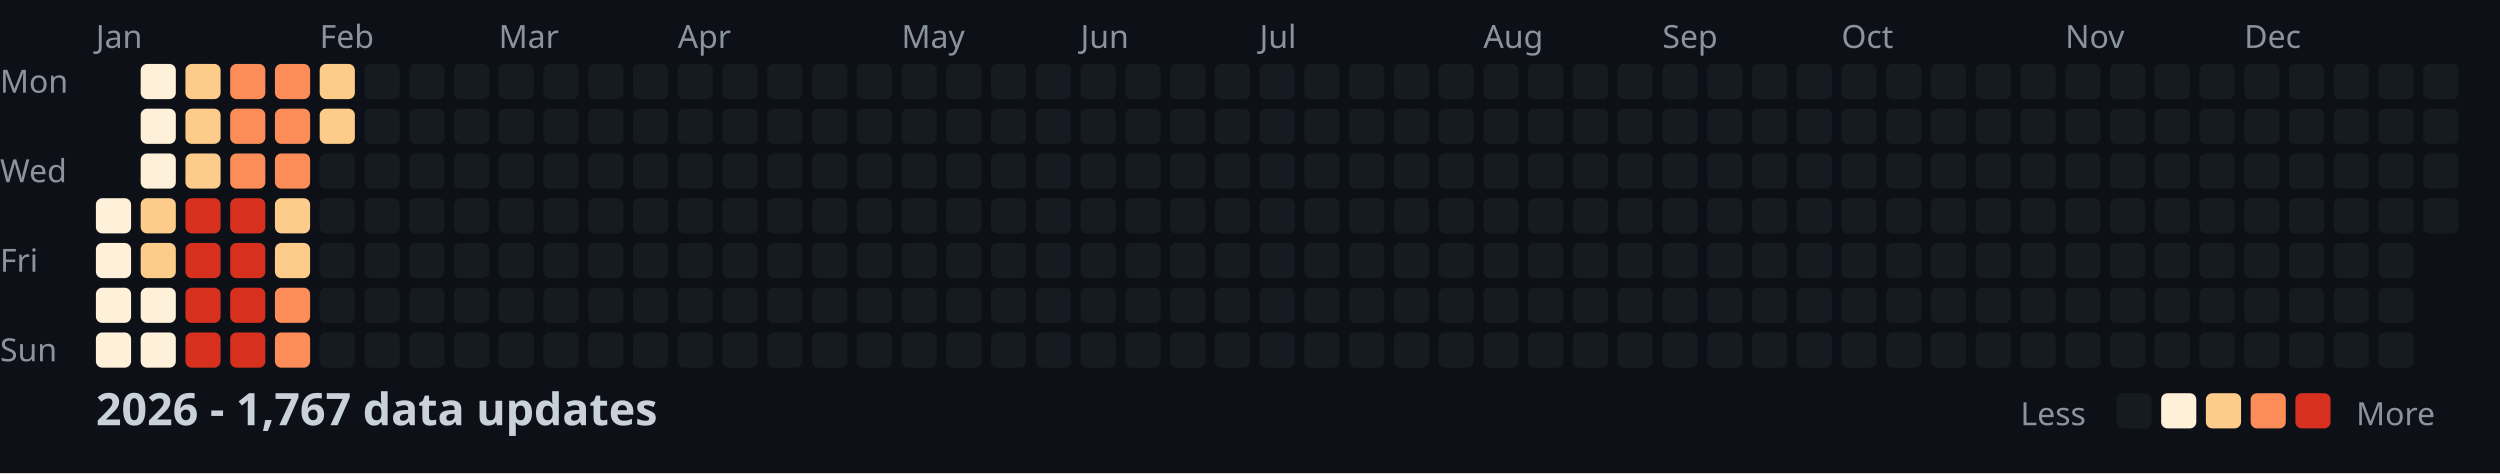
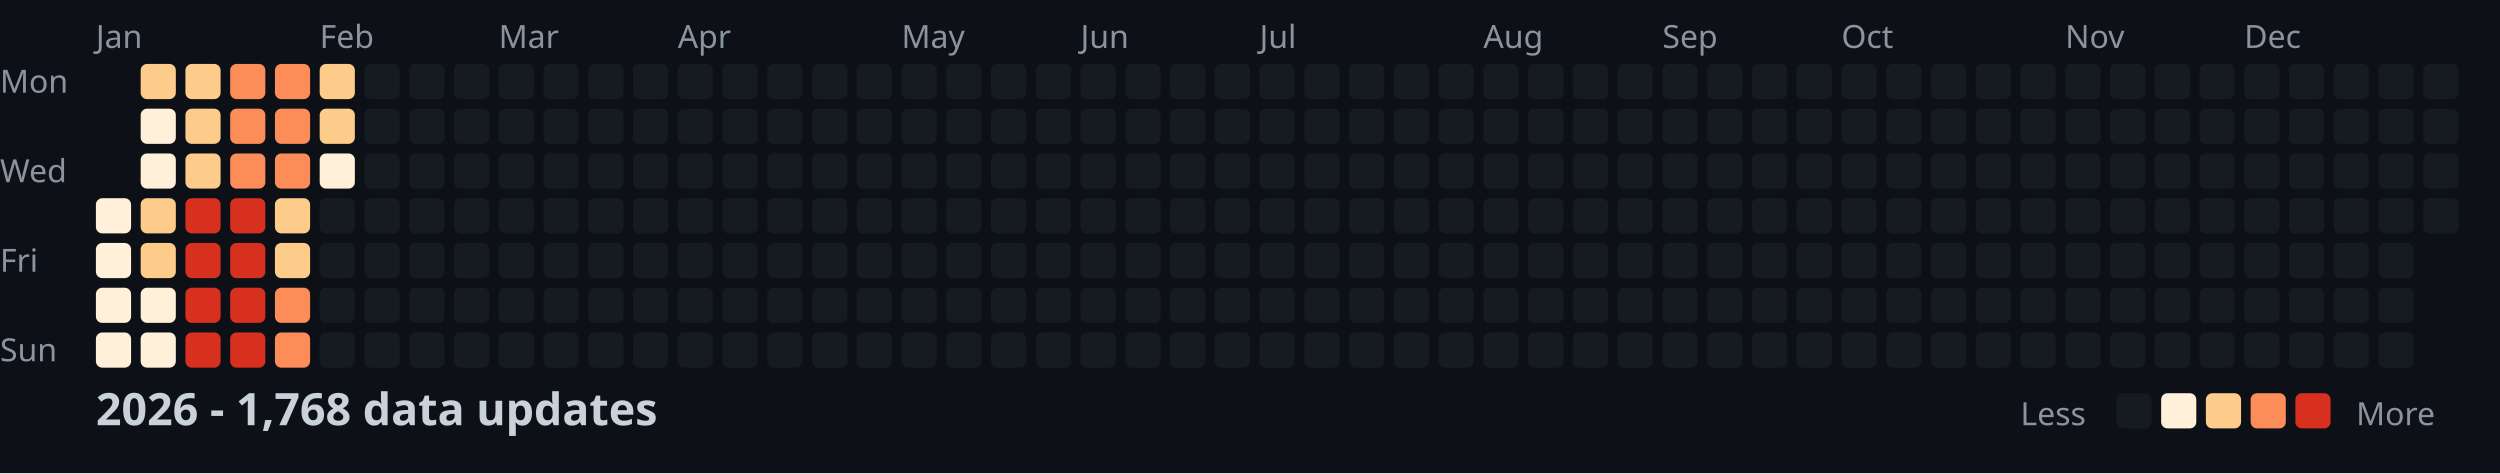
<svg xmlns="http://www.w3.org/2000/svg" width="782" height="148">
  <style>
    .month { font: 10px sans-serif; fill: #8b949e; }
    .day { font: 10px sans-serif; fill: #8b949e; }
    .title { font: bold 14px sans-serif; fill: #c9d1d9; }
    .legend { font: 10px sans-serif; fill: #8b949e; }
  </style>
  <rect width="100%" height="100%" fill="#0d1117" />
  <text x="0" y="29" class="day">Mon</text>
  <text x="0" y="57" class="day">Wed</text>
  <text x="0" y="85" class="day">Fri</text>
  <text x="0" y="113" class="day">Sun</text>
  <text x="30" y="15" class="month">Jan</text>
  <text x="100" y="15" class="month">Feb</text>
  <text x="156" y="15" class="month">Mar</text>
  <text x="212" y="15" class="month">Apr</text>
  <text x="282" y="15" class="month">May</text>
  <text x="338" y="15" class="month">Jun</text>
  <text x="394" y="15" class="month">Jul</text>
  <text x="464" y="15" class="month">Aug</text>
  <text x="520" y="15" class="month">Sep</text>
  <text x="576" y="15" class="month">Oct</text>
  <text x="646" y="15" class="month">Nov</text>
  <text x="702" y="15" class="month">Dec</text>
  <rect x="30" y="62" width="11" height="11" fill="#fef0d9" rx="2" />
  <rect x="30" y="76" width="11" height="11" fill="#fef0d9" rx="2" />
  <rect x="30" y="90" width="11" height="11" fill="#fef0d9" rx="2" />
  <rect x="30" y="104" width="11" height="11" fill="#fef0d9" rx="2" />
-   <rect x="44" y="20" width="11" height="11" fill="#fef0d9" rx="2" />
+   <rect x="44" y="20" width="11" height="11" fill="#fdcc8a" rx="2" />
  <rect x="44" y="34" width="11" height="11" fill="#fef0d9" rx="2" />
  <rect x="44" y="48" width="11" height="11" fill="#fef0d9" rx="2" />
  <rect x="44" y="62" width="11" height="11" fill="#fdcc8a" rx="2" />
  <rect x="44" y="76" width="11" height="11" fill="#fdcc8a" rx="2" />
  <rect x="44" y="90" width="11" height="11" fill="#fef0d9" rx="2" />
  <rect x="44" y="104" width="11" height="11" fill="#fef0d9" rx="2" />
  <rect x="58" y="20" width="11" height="11" fill="#fdcc8a" rx="2" />
  <rect x="58" y="34" width="11" height="11" fill="#fdcc8a" rx="2" />
  <rect x="58" y="48" width="11" height="11" fill="#fdcc8a" rx="2" />
  <rect x="58" y="62" width="11" height="11" fill="#d7301f" rx="2" />
  <rect x="58" y="76" width="11" height="11" fill="#d7301f" rx="2" />
  <rect x="58" y="90" width="11" height="11" fill="#d7301f" rx="2" />
  <rect x="58" y="104" width="11" height="11" fill="#d7301f" rx="2" />
  <rect x="72" y="20" width="11" height="11" fill="#fc8d59" rx="2" />
  <rect x="72" y="34" width="11" height="11" fill="#fc8d59" rx="2" />
  <rect x="72" y="48" width="11" height="11" fill="#fc8d59" rx="2" />
  <rect x="72" y="62" width="11" height="11" fill="#d7301f" rx="2" />
  <rect x="72" y="76" width="11" height="11" fill="#d7301f" rx="2" />
  <rect x="72" y="90" width="11" height="11" fill="#d7301f" rx="2" />
  <rect x="72" y="104" width="11" height="11" fill="#d7301f" rx="2" />
  <rect x="86" y="20" width="11" height="11" fill="#fc8d59" rx="2" />
  <rect x="86" y="34" width="11" height="11" fill="#fc8d59" rx="2" />
  <rect x="86" y="48" width="11" height="11" fill="#fc8d59" rx="2" />
  <rect x="86" y="62" width="11" height="11" fill="#fdcc8a" rx="2" />
  <rect x="86" y="76" width="11" height="11" fill="#fdcc8a" rx="2" />
  <rect x="86" y="90" width="11" height="11" fill="#fc8d59" rx="2" />
  <rect x="86" y="104" width="11" height="11" fill="#fc8d59" rx="2" />
  <rect x="100" y="20" width="11" height="11" fill="#fdcc8a" rx="2" />
  <rect x="100" y="34" width="11" height="11" fill="#fdcc8a" rx="2" />
-   <rect x="100" y="48" width="11" height="11" fill="#161b22" rx="2" />
+   <rect x="100" y="48" width="11" height="11" fill="#fef0d9" rx="2" />
  <rect x="100" y="62" width="11" height="11" fill="#161b22" rx="2" />
  <rect x="100" y="76" width="11" height="11" fill="#161b22" rx="2" />
  <rect x="100" y="90" width="11" height="11" fill="#161b22" rx="2" />
  <rect x="100" y="104" width="11" height="11" fill="#161b22" rx="2" />
  <rect x="114" y="20" width="11" height="11" fill="#161b22" rx="2" />
  <rect x="114" y="34" width="11" height="11" fill="#161b22" rx="2" />
  <rect x="114" y="48" width="11" height="11" fill="#161b22" rx="2" />
  <rect x="114" y="62" width="11" height="11" fill="#161b22" rx="2" />
  <rect x="114" y="76" width="11" height="11" fill="#161b22" rx="2" />
  <rect x="114" y="90" width="11" height="11" fill="#161b22" rx="2" />
  <rect x="114" y="104" width="11" height="11" fill="#161b22" rx="2" />
  <rect x="128" y="20" width="11" height="11" fill="#161b22" rx="2" />
  <rect x="128" y="34" width="11" height="11" fill="#161b22" rx="2" />
  <rect x="128" y="48" width="11" height="11" fill="#161b22" rx="2" />
  <rect x="128" y="62" width="11" height="11" fill="#161b22" rx="2" />
  <rect x="128" y="76" width="11" height="11" fill="#161b22" rx="2" />
  <rect x="128" y="90" width="11" height="11" fill="#161b22" rx="2" />
  <rect x="128" y="104" width="11" height="11" fill="#161b22" rx="2" />
  <rect x="142" y="20" width="11" height="11" fill="#161b22" rx="2" />
  <rect x="142" y="34" width="11" height="11" fill="#161b22" rx="2" />
  <rect x="142" y="48" width="11" height="11" fill="#161b22" rx="2" />
  <rect x="142" y="62" width="11" height="11" fill="#161b22" rx="2" />
  <rect x="142" y="76" width="11" height="11" fill="#161b22" rx="2" />
  <rect x="142" y="90" width="11" height="11" fill="#161b22" rx="2" />
  <rect x="142" y="104" width="11" height="11" fill="#161b22" rx="2" />
  <rect x="156" y="20" width="11" height="11" fill="#161b22" rx="2" />
  <rect x="156" y="34" width="11" height="11" fill="#161b22" rx="2" />
  <rect x="156" y="48" width="11" height="11" fill="#161b22" rx="2" />
  <rect x="156" y="62" width="11" height="11" fill="#161b22" rx="2" />
  <rect x="156" y="76" width="11" height="11" fill="#161b22" rx="2" />
  <rect x="156" y="90" width="11" height="11" fill="#161b22" rx="2" />
  <rect x="156" y="104" width="11" height="11" fill="#161b22" rx="2" />
  <rect x="170" y="20" width="11" height="11" fill="#161b22" rx="2" />
  <rect x="170" y="34" width="11" height="11" fill="#161b22" rx="2" />
  <rect x="170" y="48" width="11" height="11" fill="#161b22" rx="2" />
  <rect x="170" y="62" width="11" height="11" fill="#161b22" rx="2" />
  <rect x="170" y="76" width="11" height="11" fill="#161b22" rx="2" />
  <rect x="170" y="90" width="11" height="11" fill="#161b22" rx="2" />
  <rect x="170" y="104" width="11" height="11" fill="#161b22" rx="2" />
  <rect x="184" y="20" width="11" height="11" fill="#161b22" rx="2" />
  <rect x="184" y="34" width="11" height="11" fill="#161b22" rx="2" />
  <rect x="184" y="48" width="11" height="11" fill="#161b22" rx="2" />
  <rect x="184" y="62" width="11" height="11" fill="#161b22" rx="2" />
  <rect x="184" y="76" width="11" height="11" fill="#161b22" rx="2" />
  <rect x="184" y="90" width="11" height="11" fill="#161b22" rx="2" />
  <rect x="184" y="104" width="11" height="11" fill="#161b22" rx="2" />
  <rect x="198" y="20" width="11" height="11" fill="#161b22" rx="2" />
  <rect x="198" y="34" width="11" height="11" fill="#161b22" rx="2" />
  <rect x="198" y="48" width="11" height="11" fill="#161b22" rx="2" />
  <rect x="198" y="62" width="11" height="11" fill="#161b22" rx="2" />
  <rect x="198" y="76" width="11" height="11" fill="#161b22" rx="2" />
  <rect x="198" y="90" width="11" height="11" fill="#161b22" rx="2" />
  <rect x="198" y="104" width="11" height="11" fill="#161b22" rx="2" />
  <rect x="212" y="20" width="11" height="11" fill="#161b22" rx="2" />
  <rect x="212" y="34" width="11" height="11" fill="#161b22" rx="2" />
  <rect x="212" y="48" width="11" height="11" fill="#161b22" rx="2" />
  <rect x="212" y="62" width="11" height="11" fill="#161b22" rx="2" />
  <rect x="212" y="76" width="11" height="11" fill="#161b22" rx="2" />
  <rect x="212" y="90" width="11" height="11" fill="#161b22" rx="2" />
  <rect x="212" y="104" width="11" height="11" fill="#161b22" rx="2" />
  <rect x="226" y="20" width="11" height="11" fill="#161b22" rx="2" />
  <rect x="226" y="34" width="11" height="11" fill="#161b22" rx="2" />
  <rect x="226" y="48" width="11" height="11" fill="#161b22" rx="2" />
  <rect x="226" y="62" width="11" height="11" fill="#161b22" rx="2" />
  <rect x="226" y="76" width="11" height="11" fill="#161b22" rx="2" />
  <rect x="226" y="90" width="11" height="11" fill="#161b22" rx="2" />
  <rect x="226" y="104" width="11" height="11" fill="#161b22" rx="2" />
  <rect x="240" y="20" width="11" height="11" fill="#161b22" rx="2" />
  <rect x="240" y="34" width="11" height="11" fill="#161b22" rx="2" />
  <rect x="240" y="48" width="11" height="11" fill="#161b22" rx="2" />
  <rect x="240" y="62" width="11" height="11" fill="#161b22" rx="2" />
  <rect x="240" y="76" width="11" height="11" fill="#161b22" rx="2" />
  <rect x="240" y="90" width="11" height="11" fill="#161b22" rx="2" />
  <rect x="240" y="104" width="11" height="11" fill="#161b22" rx="2" />
  <rect x="254" y="20" width="11" height="11" fill="#161b22" rx="2" />
  <rect x="254" y="34" width="11" height="11" fill="#161b22" rx="2" />
  <rect x="254" y="48" width="11" height="11" fill="#161b22" rx="2" />
  <rect x="254" y="62" width="11" height="11" fill="#161b22" rx="2" />
  <rect x="254" y="76" width="11" height="11" fill="#161b22" rx="2" />
  <rect x="254" y="90" width="11" height="11" fill="#161b22" rx="2" />
  <rect x="254" y="104" width="11" height="11" fill="#161b22" rx="2" />
  <rect x="268" y="20" width="11" height="11" fill="#161b22" rx="2" />
  <rect x="268" y="34" width="11" height="11" fill="#161b22" rx="2" />
  <rect x="268" y="48" width="11" height="11" fill="#161b22" rx="2" />
  <rect x="268" y="62" width="11" height="11" fill="#161b22" rx="2" />
  <rect x="268" y="76" width="11" height="11" fill="#161b22" rx="2" />
  <rect x="268" y="90" width="11" height="11" fill="#161b22" rx="2" />
  <rect x="268" y="104" width="11" height="11" fill="#161b22" rx="2" />
  <rect x="282" y="20" width="11" height="11" fill="#161b22" rx="2" />
  <rect x="282" y="34" width="11" height="11" fill="#161b22" rx="2" />
  <rect x="282" y="48" width="11" height="11" fill="#161b22" rx="2" />
  <rect x="282" y="62" width="11" height="11" fill="#161b22" rx="2" />
  <rect x="282" y="76" width="11" height="11" fill="#161b22" rx="2" />
  <rect x="282" y="90" width="11" height="11" fill="#161b22" rx="2" />
  <rect x="282" y="104" width="11" height="11" fill="#161b22" rx="2" />
  <rect x="296" y="20" width="11" height="11" fill="#161b22" rx="2" />
  <rect x="296" y="34" width="11" height="11" fill="#161b22" rx="2" />
  <rect x="296" y="48" width="11" height="11" fill="#161b22" rx="2" />
  <rect x="296" y="62" width="11" height="11" fill="#161b22" rx="2" />
  <rect x="296" y="76" width="11" height="11" fill="#161b22" rx="2" />
  <rect x="296" y="90" width="11" height="11" fill="#161b22" rx="2" />
  <rect x="296" y="104" width="11" height="11" fill="#161b22" rx="2" />
  <rect x="310" y="20" width="11" height="11" fill="#161b22" rx="2" />
  <rect x="310" y="34" width="11" height="11" fill="#161b22" rx="2" />
  <rect x="310" y="48" width="11" height="11" fill="#161b22" rx="2" />
  <rect x="310" y="62" width="11" height="11" fill="#161b22" rx="2" />
  <rect x="310" y="76" width="11" height="11" fill="#161b22" rx="2" />
  <rect x="310" y="90" width="11" height="11" fill="#161b22" rx="2" />
  <rect x="310" y="104" width="11" height="11" fill="#161b22" rx="2" />
  <rect x="324" y="20" width="11" height="11" fill="#161b22" rx="2" />
  <rect x="324" y="34" width="11" height="11" fill="#161b22" rx="2" />
  <rect x="324" y="48" width="11" height="11" fill="#161b22" rx="2" />
  <rect x="324" y="62" width="11" height="11" fill="#161b22" rx="2" />
  <rect x="324" y="76" width="11" height="11" fill="#161b22" rx="2" />
  <rect x="324" y="90" width="11" height="11" fill="#161b22" rx="2" />
  <rect x="324" y="104" width="11" height="11" fill="#161b22" rx="2" />
  <rect x="338" y="20" width="11" height="11" fill="#161b22" rx="2" />
  <rect x="338" y="34" width="11" height="11" fill="#161b22" rx="2" />
  <rect x="338" y="48" width="11" height="11" fill="#161b22" rx="2" />
  <rect x="338" y="62" width="11" height="11" fill="#161b22" rx="2" />
  <rect x="338" y="76" width="11" height="11" fill="#161b22" rx="2" />
  <rect x="338" y="90" width="11" height="11" fill="#161b22" rx="2" />
  <rect x="338" y="104" width="11" height="11" fill="#161b22" rx="2" />
  <rect x="352" y="20" width="11" height="11" fill="#161b22" rx="2" />
  <rect x="352" y="34" width="11" height="11" fill="#161b22" rx="2" />
  <rect x="352" y="48" width="11" height="11" fill="#161b22" rx="2" />
  <rect x="352" y="62" width="11" height="11" fill="#161b22" rx="2" />
  <rect x="352" y="76" width="11" height="11" fill="#161b22" rx="2" />
  <rect x="352" y="90" width="11" height="11" fill="#161b22" rx="2" />
  <rect x="352" y="104" width="11" height="11" fill="#161b22" rx="2" />
  <rect x="366" y="20" width="11" height="11" fill="#161b22" rx="2" />
  <rect x="366" y="34" width="11" height="11" fill="#161b22" rx="2" />
  <rect x="366" y="48" width="11" height="11" fill="#161b22" rx="2" />
  <rect x="366" y="62" width="11" height="11" fill="#161b22" rx="2" />
  <rect x="366" y="76" width="11" height="11" fill="#161b22" rx="2" />
  <rect x="366" y="90" width="11" height="11" fill="#161b22" rx="2" />
  <rect x="366" y="104" width="11" height="11" fill="#161b22" rx="2" />
  <rect x="380" y="20" width="11" height="11" fill="#161b22" rx="2" />
  <rect x="380" y="34" width="11" height="11" fill="#161b22" rx="2" />
  <rect x="380" y="48" width="11" height="11" fill="#161b22" rx="2" />
  <rect x="380" y="62" width="11" height="11" fill="#161b22" rx="2" />
  <rect x="380" y="76" width="11" height="11" fill="#161b22" rx="2" />
  <rect x="380" y="90" width="11" height="11" fill="#161b22" rx="2" />
  <rect x="380" y="104" width="11" height="11" fill="#161b22" rx="2" />
  <rect x="394" y="20" width="11" height="11" fill="#161b22" rx="2" />
  <rect x="394" y="34" width="11" height="11" fill="#161b22" rx="2" />
  <rect x="394" y="48" width="11" height="11" fill="#161b22" rx="2" />
  <rect x="394" y="62" width="11" height="11" fill="#161b22" rx="2" />
  <rect x="394" y="76" width="11" height="11" fill="#161b22" rx="2" />
  <rect x="394" y="90" width="11" height="11" fill="#161b22" rx="2" />
  <rect x="394" y="104" width="11" height="11" fill="#161b22" rx="2" />
  <rect x="408" y="20" width="11" height="11" fill="#161b22" rx="2" />
  <rect x="408" y="34" width="11" height="11" fill="#161b22" rx="2" />
  <rect x="408" y="48" width="11" height="11" fill="#161b22" rx="2" />
  <rect x="408" y="62" width="11" height="11" fill="#161b22" rx="2" />
  <rect x="408" y="76" width="11" height="11" fill="#161b22" rx="2" />
  <rect x="408" y="90" width="11" height="11" fill="#161b22" rx="2" />
  <rect x="408" y="104" width="11" height="11" fill="#161b22" rx="2" />
  <rect x="422" y="20" width="11" height="11" fill="#161b22" rx="2" />
  <rect x="422" y="34" width="11" height="11" fill="#161b22" rx="2" />
  <rect x="422" y="48" width="11" height="11" fill="#161b22" rx="2" />
  <rect x="422" y="62" width="11" height="11" fill="#161b22" rx="2" />
  <rect x="422" y="76" width="11" height="11" fill="#161b22" rx="2" />
  <rect x="422" y="90" width="11" height="11" fill="#161b22" rx="2" />
  <rect x="422" y="104" width="11" height="11" fill="#161b22" rx="2" />
  <rect x="436" y="20" width="11" height="11" fill="#161b22" rx="2" />
  <rect x="436" y="34" width="11" height="11" fill="#161b22" rx="2" />
  <rect x="436" y="48" width="11" height="11" fill="#161b22" rx="2" />
  <rect x="436" y="62" width="11" height="11" fill="#161b22" rx="2" />
  <rect x="436" y="76" width="11" height="11" fill="#161b22" rx="2" />
  <rect x="436" y="90" width="11" height="11" fill="#161b22" rx="2" />
  <rect x="436" y="104" width="11" height="11" fill="#161b22" rx="2" />
  <rect x="450" y="20" width="11" height="11" fill="#161b22" rx="2" />
  <rect x="450" y="34" width="11" height="11" fill="#161b22" rx="2" />
  <rect x="450" y="48" width="11" height="11" fill="#161b22" rx="2" />
  <rect x="450" y="62" width="11" height="11" fill="#161b22" rx="2" />
  <rect x="450" y="76" width="11" height="11" fill="#161b22" rx="2" />
  <rect x="450" y="90" width="11" height="11" fill="#161b22" rx="2" />
  <rect x="450" y="104" width="11" height="11" fill="#161b22" rx="2" />
  <rect x="464" y="20" width="11" height="11" fill="#161b22" rx="2" />
  <rect x="464" y="34" width="11" height="11" fill="#161b22" rx="2" />
  <rect x="464" y="48" width="11" height="11" fill="#161b22" rx="2" />
  <rect x="464" y="62" width="11" height="11" fill="#161b22" rx="2" />
  <rect x="464" y="76" width="11" height="11" fill="#161b22" rx="2" />
  <rect x="464" y="90" width="11" height="11" fill="#161b22" rx="2" />
  <rect x="464" y="104" width="11" height="11" fill="#161b22" rx="2" />
  <rect x="478" y="20" width="11" height="11" fill="#161b22" rx="2" />
  <rect x="478" y="34" width="11" height="11" fill="#161b22" rx="2" />
  <rect x="478" y="48" width="11" height="11" fill="#161b22" rx="2" />
  <rect x="478" y="62" width="11" height="11" fill="#161b22" rx="2" />
  <rect x="478" y="76" width="11" height="11" fill="#161b22" rx="2" />
  <rect x="478" y="90" width="11" height="11" fill="#161b22" rx="2" />
  <rect x="478" y="104" width="11" height="11" fill="#161b22" rx="2" />
  <rect x="492" y="20" width="11" height="11" fill="#161b22" rx="2" />
  <rect x="492" y="34" width="11" height="11" fill="#161b22" rx="2" />
  <rect x="492" y="48" width="11" height="11" fill="#161b22" rx="2" />
  <rect x="492" y="62" width="11" height="11" fill="#161b22" rx="2" />
  <rect x="492" y="76" width="11" height="11" fill="#161b22" rx="2" />
  <rect x="492" y="90" width="11" height="11" fill="#161b22" rx="2" />
  <rect x="492" y="104" width="11" height="11" fill="#161b22" rx="2" />
  <rect x="506" y="20" width="11" height="11" fill="#161b22" rx="2" />
  <rect x="506" y="34" width="11" height="11" fill="#161b22" rx="2" />
  <rect x="506" y="48" width="11" height="11" fill="#161b22" rx="2" />
  <rect x="506" y="62" width="11" height="11" fill="#161b22" rx="2" />
  <rect x="506" y="76" width="11" height="11" fill="#161b22" rx="2" />
  <rect x="506" y="90" width="11" height="11" fill="#161b22" rx="2" />
  <rect x="506" y="104" width="11" height="11" fill="#161b22" rx="2" />
  <rect x="520" y="20" width="11" height="11" fill="#161b22" rx="2" />
  <rect x="520" y="34" width="11" height="11" fill="#161b22" rx="2" />
  <rect x="520" y="48" width="11" height="11" fill="#161b22" rx="2" />
  <rect x="520" y="62" width="11" height="11" fill="#161b22" rx="2" />
  <rect x="520" y="76" width="11" height="11" fill="#161b22" rx="2" />
  <rect x="520" y="90" width="11" height="11" fill="#161b22" rx="2" />
  <rect x="520" y="104" width="11" height="11" fill="#161b22" rx="2" />
  <rect x="534" y="20" width="11" height="11" fill="#161b22" rx="2" />
  <rect x="534" y="34" width="11" height="11" fill="#161b22" rx="2" />
  <rect x="534" y="48" width="11" height="11" fill="#161b22" rx="2" />
  <rect x="534" y="62" width="11" height="11" fill="#161b22" rx="2" />
  <rect x="534" y="76" width="11" height="11" fill="#161b22" rx="2" />
  <rect x="534" y="90" width="11" height="11" fill="#161b22" rx="2" />
  <rect x="534" y="104" width="11" height="11" fill="#161b22" rx="2" />
  <rect x="548" y="20" width="11" height="11" fill="#161b22" rx="2" />
  <rect x="548" y="34" width="11" height="11" fill="#161b22" rx="2" />
  <rect x="548" y="48" width="11" height="11" fill="#161b22" rx="2" />
  <rect x="548" y="62" width="11" height="11" fill="#161b22" rx="2" />
  <rect x="548" y="76" width="11" height="11" fill="#161b22" rx="2" />
  <rect x="548" y="90" width="11" height="11" fill="#161b22" rx="2" />
  <rect x="548" y="104" width="11" height="11" fill="#161b22" rx="2" />
  <rect x="562" y="20" width="11" height="11" fill="#161b22" rx="2" />
  <rect x="562" y="34" width="11" height="11" fill="#161b22" rx="2" />
  <rect x="562" y="48" width="11" height="11" fill="#161b22" rx="2" />
  <rect x="562" y="62" width="11" height="11" fill="#161b22" rx="2" />
  <rect x="562" y="76" width="11" height="11" fill="#161b22" rx="2" />
  <rect x="562" y="90" width="11" height="11" fill="#161b22" rx="2" />
  <rect x="562" y="104" width="11" height="11" fill="#161b22" rx="2" />
  <rect x="576" y="20" width="11" height="11" fill="#161b22" rx="2" />
  <rect x="576" y="34" width="11" height="11" fill="#161b22" rx="2" />
  <rect x="576" y="48" width="11" height="11" fill="#161b22" rx="2" />
  <rect x="576" y="62" width="11" height="11" fill="#161b22" rx="2" />
  <rect x="576" y="76" width="11" height="11" fill="#161b22" rx="2" />
  <rect x="576" y="90" width="11" height="11" fill="#161b22" rx="2" />
  <rect x="576" y="104" width="11" height="11" fill="#161b22" rx="2" />
  <rect x="590" y="20" width="11" height="11" fill="#161b22" rx="2" />
  <rect x="590" y="34" width="11" height="11" fill="#161b22" rx="2" />
  <rect x="590" y="48" width="11" height="11" fill="#161b22" rx="2" />
  <rect x="590" y="62" width="11" height="11" fill="#161b22" rx="2" />
  <rect x="590" y="76" width="11" height="11" fill="#161b22" rx="2" />
  <rect x="590" y="90" width="11" height="11" fill="#161b22" rx="2" />
  <rect x="590" y="104" width="11" height="11" fill="#161b22" rx="2" />
  <rect x="604" y="20" width="11" height="11" fill="#161b22" rx="2" />
  <rect x="604" y="34" width="11" height="11" fill="#161b22" rx="2" />
  <rect x="604" y="48" width="11" height="11" fill="#161b22" rx="2" />
  <rect x="604" y="62" width="11" height="11" fill="#161b22" rx="2" />
  <rect x="604" y="76" width="11" height="11" fill="#161b22" rx="2" />
  <rect x="604" y="90" width="11" height="11" fill="#161b22" rx="2" />
  <rect x="604" y="104" width="11" height="11" fill="#161b22" rx="2" />
  <rect x="618" y="20" width="11" height="11" fill="#161b22" rx="2" />
  <rect x="618" y="34" width="11" height="11" fill="#161b22" rx="2" />
  <rect x="618" y="48" width="11" height="11" fill="#161b22" rx="2" />
  <rect x="618" y="62" width="11" height="11" fill="#161b22" rx="2" />
  <rect x="618" y="76" width="11" height="11" fill="#161b22" rx="2" />
  <rect x="618" y="90" width="11" height="11" fill="#161b22" rx="2" />
  <rect x="618" y="104" width="11" height="11" fill="#161b22" rx="2" />
  <rect x="632" y="20" width="11" height="11" fill="#161b22" rx="2" />
  <rect x="632" y="34" width="11" height="11" fill="#161b22" rx="2" />
  <rect x="632" y="48" width="11" height="11" fill="#161b22" rx="2" />
  <rect x="632" y="62" width="11" height="11" fill="#161b22" rx="2" />
  <rect x="632" y="76" width="11" height="11" fill="#161b22" rx="2" />
  <rect x="632" y="90" width="11" height="11" fill="#161b22" rx="2" />
  <rect x="632" y="104" width="11" height="11" fill="#161b22" rx="2" />
  <rect x="646" y="20" width="11" height="11" fill="#161b22" rx="2" />
  <rect x="646" y="34" width="11" height="11" fill="#161b22" rx="2" />
  <rect x="646" y="48" width="11" height="11" fill="#161b22" rx="2" />
  <rect x="646" y="62" width="11" height="11" fill="#161b22" rx="2" />
  <rect x="646" y="76" width="11" height="11" fill="#161b22" rx="2" />
  <rect x="646" y="90" width="11" height="11" fill="#161b22" rx="2" />
  <rect x="646" y="104" width="11" height="11" fill="#161b22" rx="2" />
  <rect x="660" y="20" width="11" height="11" fill="#161b22" rx="2" />
  <rect x="660" y="34" width="11" height="11" fill="#161b22" rx="2" />
  <rect x="660" y="48" width="11" height="11" fill="#161b22" rx="2" />
  <rect x="660" y="62" width="11" height="11" fill="#161b22" rx="2" />
  <rect x="660" y="76" width="11" height="11" fill="#161b22" rx="2" />
  <rect x="660" y="90" width="11" height="11" fill="#161b22" rx="2" />
  <rect x="660" y="104" width="11" height="11" fill="#161b22" rx="2" />
  <rect x="674" y="20" width="11" height="11" fill="#161b22" rx="2" />
  <rect x="674" y="34" width="11" height="11" fill="#161b22" rx="2" />
  <rect x="674" y="48" width="11" height="11" fill="#161b22" rx="2" />
  <rect x="674" y="62" width="11" height="11" fill="#161b22" rx="2" />
  <rect x="674" y="76" width="11" height="11" fill="#161b22" rx="2" />
  <rect x="674" y="90" width="11" height="11" fill="#161b22" rx="2" />
  <rect x="674" y="104" width="11" height="11" fill="#161b22" rx="2" />
  <rect x="688" y="20" width="11" height="11" fill="#161b22" rx="2" />
  <rect x="688" y="34" width="11" height="11" fill="#161b22" rx="2" />
  <rect x="688" y="48" width="11" height="11" fill="#161b22" rx="2" />
  <rect x="688" y="62" width="11" height="11" fill="#161b22" rx="2" />
  <rect x="688" y="76" width="11" height="11" fill="#161b22" rx="2" />
  <rect x="688" y="90" width="11" height="11" fill="#161b22" rx="2" />
  <rect x="688" y="104" width="11" height="11" fill="#161b22" rx="2" />
  <rect x="702" y="20" width="11" height="11" fill="#161b22" rx="2" />
  <rect x="702" y="34" width="11" height="11" fill="#161b22" rx="2" />
  <rect x="702" y="48" width="11" height="11" fill="#161b22" rx="2" />
  <rect x="702" y="62" width="11" height="11" fill="#161b22" rx="2" />
  <rect x="702" y="76" width="11" height="11" fill="#161b22" rx="2" />
  <rect x="702" y="90" width="11" height="11" fill="#161b22" rx="2" />
  <rect x="702" y="104" width="11" height="11" fill="#161b22" rx="2" />
  <rect x="716" y="20" width="11" height="11" fill="#161b22" rx="2" />
  <rect x="716" y="34" width="11" height="11" fill="#161b22" rx="2" />
  <rect x="716" y="48" width="11" height="11" fill="#161b22" rx="2" />
  <rect x="716" y="62" width="11" height="11" fill="#161b22" rx="2" />
  <rect x="716" y="76" width="11" height="11" fill="#161b22" rx="2" />
  <rect x="716" y="90" width="11" height="11" fill="#161b22" rx="2" />
  <rect x="716" y="104" width="11" height="11" fill="#161b22" rx="2" />
  <rect x="730" y="20" width="11" height="11" fill="#161b22" rx="2" />
  <rect x="730" y="34" width="11" height="11" fill="#161b22" rx="2" />
  <rect x="730" y="48" width="11" height="11" fill="#161b22" rx="2" />
  <rect x="730" y="62" width="11" height="11" fill="#161b22" rx="2" />
  <rect x="730" y="76" width="11" height="11" fill="#161b22" rx="2" />
  <rect x="730" y="90" width="11" height="11" fill="#161b22" rx="2" />
  <rect x="730" y="104" width="11" height="11" fill="#161b22" rx="2" />
  <rect x="744" y="20" width="11" height="11" fill="#161b22" rx="2" />
  <rect x="744" y="34" width="11" height="11" fill="#161b22" rx="2" />
  <rect x="744" y="48" width="11" height="11" fill="#161b22" rx="2" />
  <rect x="744" y="62" width="11" height="11" fill="#161b22" rx="2" />
  <rect x="744" y="76" width="11" height="11" fill="#161b22" rx="2" />
  <rect x="744" y="90" width="11" height="11" fill="#161b22" rx="2" />
  <rect x="744" y="104" width="11" height="11" fill="#161b22" rx="2" />
  <rect x="758" y="20" width="11" height="11" fill="#161b22" rx="2" />
  <rect x="758" y="34" width="11" height="11" fill="#161b22" rx="2" />
  <rect x="758" y="48" width="11" height="11" fill="#161b22" rx="2" />
  <rect x="758" y="62" width="11" height="11" fill="#161b22" rx="2" />
-   <text x="30" y="133" class="title">2026 - 1,767 data updates</text>
+   <text x="30" y="133" class="title">2026 - 1,768 data updates</text>
  <text x="632" y="133" class="legend">Less</text>
  <rect x="662" y="123" width="11" height="11" fill="#161b22" rx="2" />
  <rect x="676" y="123" width="11" height="11" fill="#fef0d9" rx="2" />
  <rect x="690" y="123" width="11" height="11" fill="#fdcc8a" rx="2" />
  <rect x="704" y="123" width="11" height="11" fill="#fc8d59" rx="2" />
  <rect x="718" y="123" width="11" height="11" fill="#d7301f" rx="2" />
  <text x="737" y="133" class="legend">More</text>
</svg>
